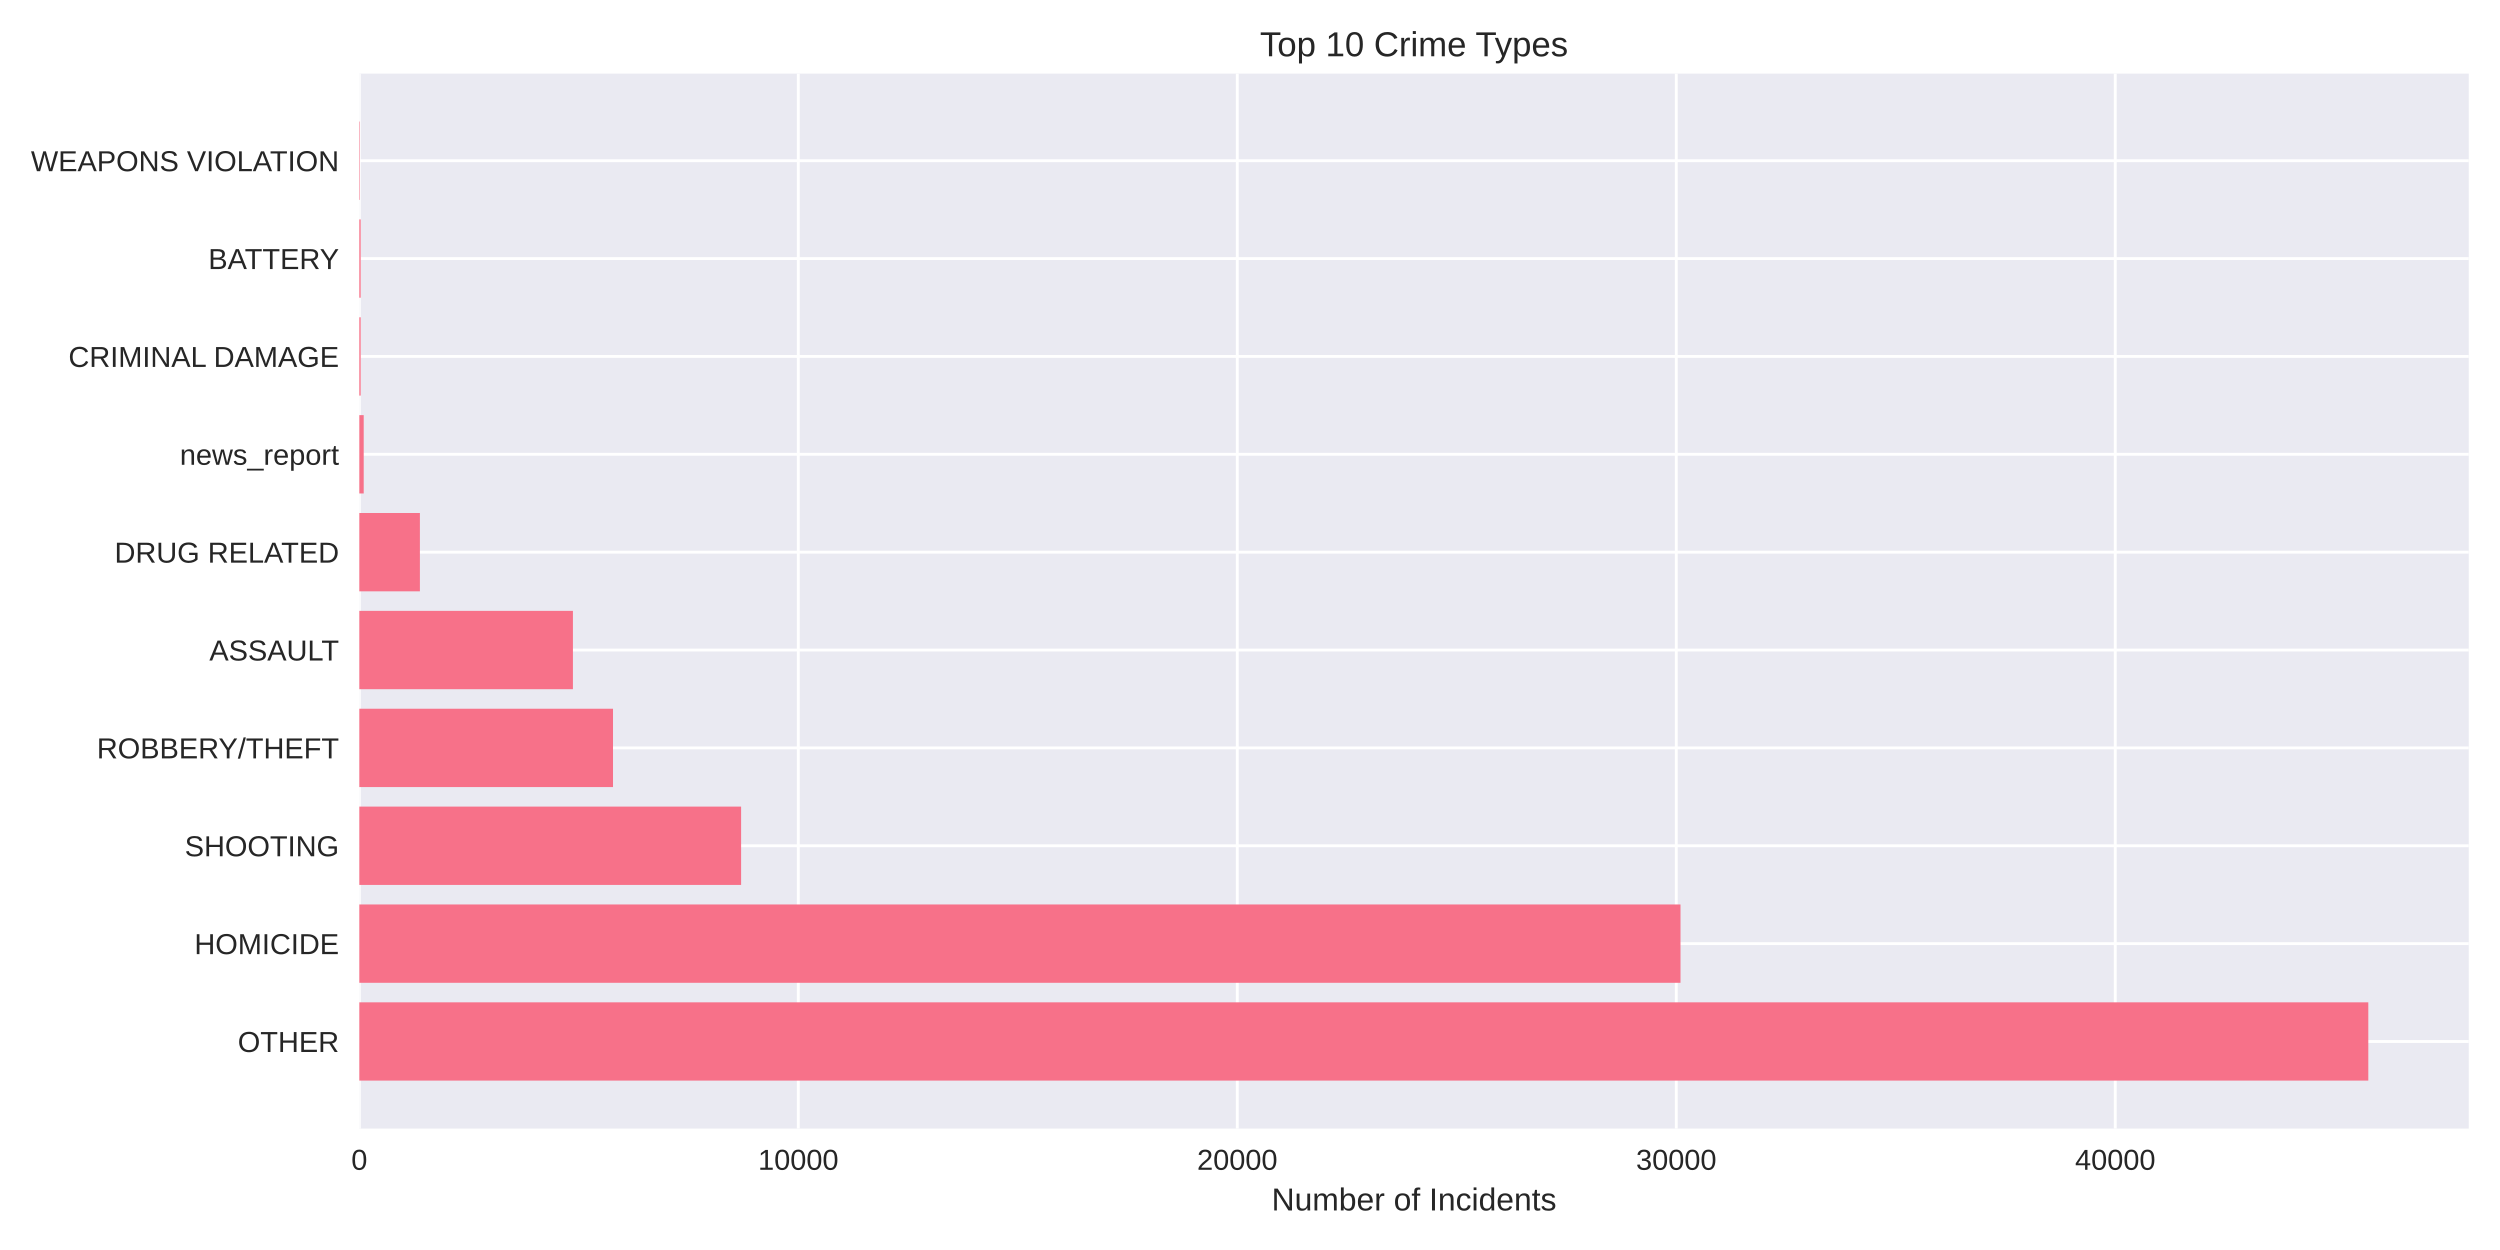
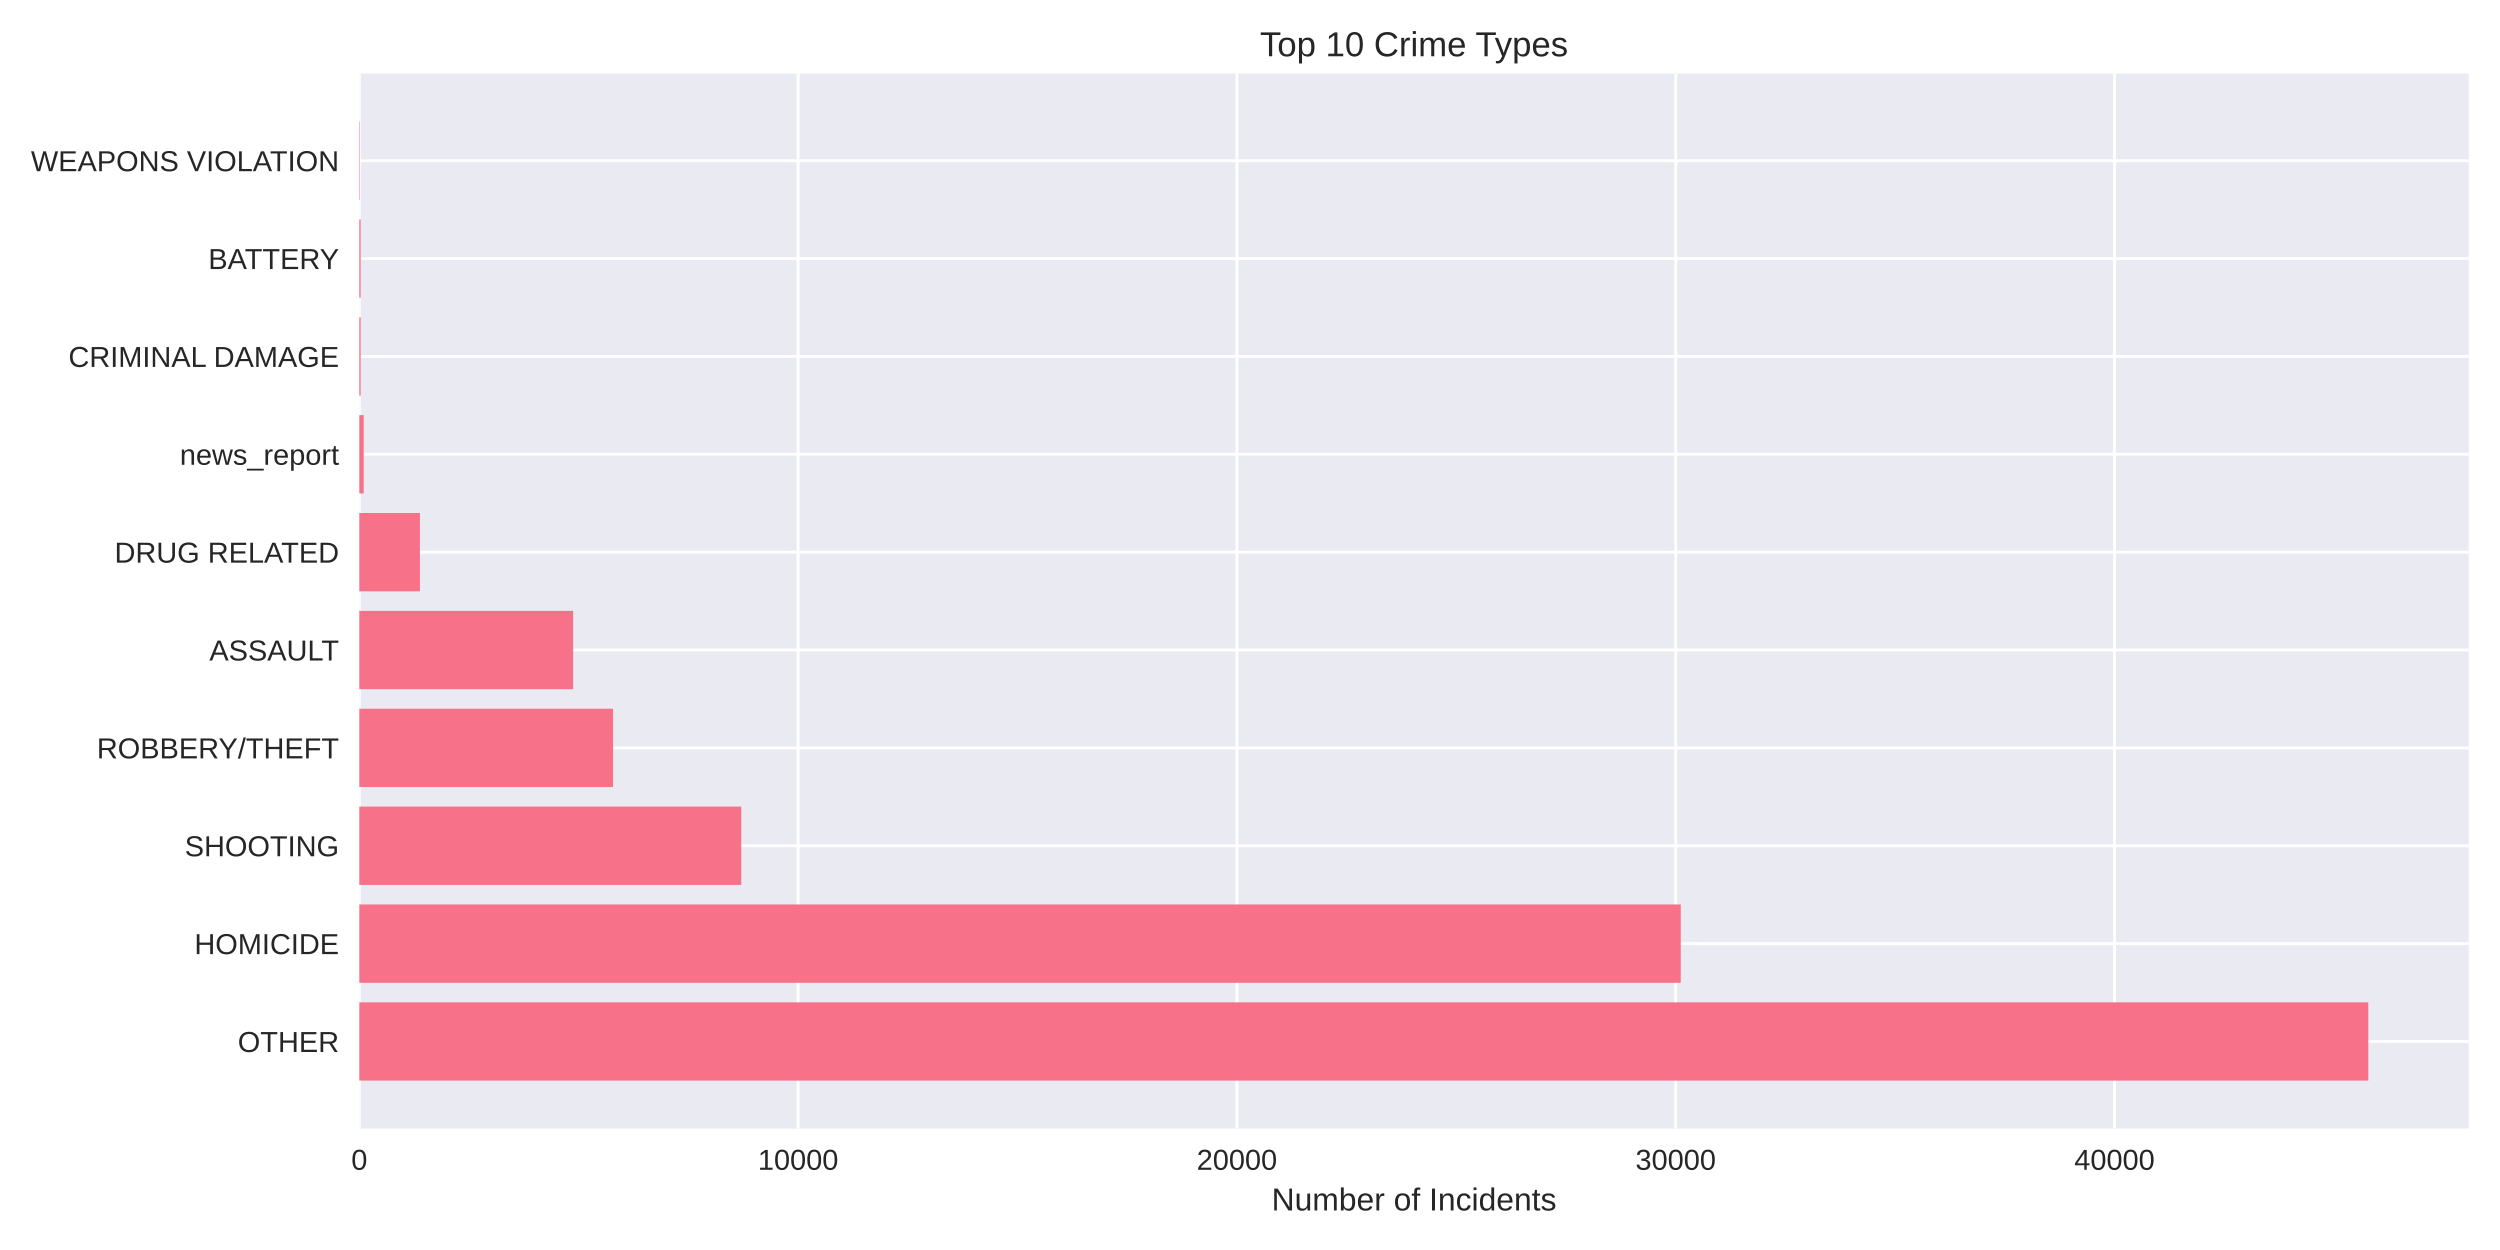
<svg xmlns="http://www.w3.org/2000/svg" width="864pt" height="432pt" viewBox="0 0 864 432" version="1.1">
  <defs>
    <style type="text/css">*{stroke-linejoin: round; stroke-linecap: butt}</style>
  </defs>
  <g id="figure_1">
    <g id="patch_1">
      <path d="M 0 432  L 864 432  L 864 0  L 0 0  z " style="fill: #ffffff" />
    </g>
    <g id="axes_1">
      <g id="patch_2">
        <path d="M 124.18 390.04  L 853.2 390.04  L 853.2 25.44  L 124.18 25.44  z " style="fill: #eaeaf2" />
      </g>
      <g id="matplotlib.axis_1">
        <g id="xtick_1">
          <g id="line2d_1">
-             <path d="M 124.18 390.04  L 124.18 25.44  " clip-path="url(#p4f11fda2ce)" style="fill: none; stroke: #ffffff; stroke-linecap: round" />
+             <path d="M 124.18 390.04  L 124.18 25.44  " clip-path="url(#pa8a8d5135c)" style="fill: none; stroke: #ffffff; stroke-linecap: round" />
          </g>
          <g id="line2d_2" />
          <g id="text_1">
            <text style="fill: #262626; font: 10px 'Arial', 'Liberation Sans', 'DejaVu Sans', 'Bitstream Vera Sans', sans-serif; text-anchor: middle" x="124.18" y="404.287" transform="rotate(-0 124.18 404.2869)">0</text>
          </g>
        </g>
        <g id="xtick_2">
          <g id="line2d_3">
-             <path d="M 275.894 390.04  L 275.894 25.44  " clip-path="url(#p4f11fda2ce)" style="fill: none; stroke: #ffffff; stroke-linecap: round" />
+             <path d="M 275.828 390.04  L 275.828 25.44  " clip-path="url(#pa8a8d5135c)" style="fill: none; stroke: #ffffff; stroke-linecap: round" />
          </g>
          <g id="line2d_4" />
          <g id="text_2">
-             <text style="fill: #262626; font: 10px 'Arial', 'Liberation Sans', 'DejaVu Sans', 'Bitstream Vera Sans', sans-serif; text-anchor: middle" x="275.894" y="404.287" transform="rotate(-0 275.8942 404.2869)">10000</text>
+             <text style="fill: #262626; font: 10px 'Arial', 'Liberation Sans', 'DejaVu Sans', 'Bitstream Vera Sans', sans-serif; text-anchor: middle" x="275.828" y="404.287" transform="rotate(-0 275.8279 404.2869)">10000</text>
          </g>
        </g>
        <g id="xtick_3">
          <g id="line2d_5">
-             <path d="M 427.608 390.04  L 427.608 25.44  " clip-path="url(#p4f11fda2ce)" style="fill: none; stroke: #ffffff; stroke-linecap: round" />
+             <path d="M 427.476 390.04  L 427.476 25.44  " clip-path="url(#pa8a8d5135c)" style="fill: none; stroke: #ffffff; stroke-linecap: round" />
          </g>
          <g id="line2d_6" />
          <g id="text_3">
-             <text style="fill: #262626; font: 10px 'Arial', 'Liberation Sans', 'DejaVu Sans', 'Bitstream Vera Sans', sans-serif; text-anchor: middle" x="427.608" y="404.287" transform="rotate(-0 427.6084 404.2869)">20000</text>
+             <text style="fill: #262626; font: 10px 'Arial', 'Liberation Sans', 'DejaVu Sans', 'Bitstream Vera Sans', sans-serif; text-anchor: middle" x="427.476" y="404.287" transform="rotate(-0 427.4758 404.2869)">20000</text>
          </g>
        </g>
        <g id="xtick_4">
          <g id="line2d_7">
-             <path d="M 579.323 390.04  L 579.323 25.44  " clip-path="url(#p4f11fda2ce)" style="fill: none; stroke: #ffffff; stroke-linecap: round" />
+             <path d="M 579.124 390.04  L 579.124 25.44  " clip-path="url(#pa8a8d5135c)" style="fill: none; stroke: #ffffff; stroke-linecap: round" />
          </g>
          <g id="line2d_8" />
          <g id="text_4">
-             <text style="fill: #262626; font: 10px 'Arial', 'Liberation Sans', 'DejaVu Sans', 'Bitstream Vera Sans', sans-serif; text-anchor: middle" x="579.323" y="404.287" transform="rotate(-0 579.3225 404.2869)">30000</text>
+             <text style="fill: #262626; font: 10px 'Arial', 'Liberation Sans', 'DejaVu Sans', 'Bitstream Vera Sans', sans-serif; text-anchor: middle" x="579.124" y="404.287" transform="rotate(-0 579.1237 404.2869)">30000</text>
          </g>
        </g>
        <g id="xtick_5">
          <g id="line2d_9">
-             <path d="M 731.037 390.04  L 731.037 25.44  " clip-path="url(#p4f11fda2ce)" style="fill: none; stroke: #ffffff; stroke-linecap: round" />
+             <path d="M 730.772 390.04  L 730.772 25.44  " clip-path="url(#pa8a8d5135c)" style="fill: none; stroke: #ffffff; stroke-linecap: round" />
          </g>
          <g id="line2d_10" />
          <g id="text_5">
-             <text style="fill: #262626; font: 10px 'Arial', 'Liberation Sans', 'DejaVu Sans', 'Bitstream Vera Sans', sans-serif; text-anchor: middle" x="731.037" y="404.287" transform="rotate(-0 731.0367 404.2869)">40000</text>
+             <text style="fill: #262626; font: 10px 'Arial', 'Liberation Sans', 'DejaVu Sans', 'Bitstream Vera Sans', sans-serif; text-anchor: middle" x="730.772" y="404.287" transform="rotate(-0 730.7716 404.2869)">40000</text>
          </g>
        </g>
        <g id="text_6">
          <text style="fill: #262626; font: 11px 'Arial', 'Liberation Sans', 'DejaVu Sans', 'Bitstream Vera Sans', sans-serif; text-anchor: middle" x="488.69" y="418.333" transform="rotate(-0 488.69 418.3334)">Number of Incidents</text>
        </g>
      </g>
      <g id="matplotlib.axis_2">
        <g id="ytick_1">
          <g id="line2d_11">
-             <path d="M 124.18 359.939  L 853.2 359.939  " clip-path="url(#p4f11fda2ce)" style="fill: none; stroke: #ffffff; stroke-linecap: round" />
+             <path d="M 124.18 359.939  L 853.2 359.939  " clip-path="url(#pa8a8d5135c)" style="fill: none; stroke: #ffffff; stroke-linecap: round" />
          </g>
          <g id="line2d_12" />
          <g id="text_7">
            <text style="fill: #262626; font: 10px 'Arial', 'Liberation Sans', 'DejaVu Sans', 'Bitstream Vera Sans', sans-serif; text-anchor: end" x="117.18" y="363.562" transform="rotate(-0 117.18 363.562)">OTHER</text>
          </g>
        </g>
        <g id="ytick_2">
          <g id="line2d_13">
-             <path d="M 124.18 326.117  L 853.2 326.117  " clip-path="url(#p4f11fda2ce)" style="fill: none; stroke: #ffffff; stroke-linecap: round" />
+             <path d="M 124.18 326.117  L 853.2 326.117  " clip-path="url(#pa8a8d5135c)" style="fill: none; stroke: #ffffff; stroke-linecap: round" />
          </g>
          <g id="line2d_14" />
          <g id="text_8">
            <text style="fill: #262626; font: 10px 'Arial', 'Liberation Sans', 'DejaVu Sans', 'Bitstream Vera Sans', sans-serif; text-anchor: end" x="117.18" y="329.74" transform="rotate(-0 117.18 329.7401)">HOMICIDE</text>
          </g>
        </g>
        <g id="ytick_3">
          <g id="line2d_15">
-             <path d="M 124.18 292.295  L 853.2 292.295  " clip-path="url(#p4f11fda2ce)" style="fill: none; stroke: #ffffff; stroke-linecap: round" />
+             <path d="M 124.18 292.295  L 853.2 292.295  " clip-path="url(#pa8a8d5135c)" style="fill: none; stroke: #ffffff; stroke-linecap: round" />
          </g>
          <g id="line2d_16" />
          <g id="text_9">
            <text style="fill: #262626; font: 10px 'Arial', 'Liberation Sans', 'DejaVu Sans', 'Bitstream Vera Sans', sans-serif; text-anchor: end" x="117.18" y="295.918" transform="rotate(-0 117.18 295.9182)">SHOOTING</text>
          </g>
        </g>
        <g id="ytick_4">
          <g id="line2d_17">
-             <path d="M 124.18 258.473  L 853.2 258.473  " clip-path="url(#p4f11fda2ce)" style="fill: none; stroke: #ffffff; stroke-linecap: round" />
+             <path d="M 124.18 258.473  L 853.2 258.473  " clip-path="url(#pa8a8d5135c)" style="fill: none; stroke: #ffffff; stroke-linecap: round" />
          </g>
          <g id="line2d_18" />
          <g id="text_10">
            <text style="fill: #262626; font: 10px 'Arial', 'Liberation Sans', 'DejaVu Sans', 'Bitstream Vera Sans', sans-serif; text-anchor: end" x="117.18" y="262.096" transform="rotate(-0 117.18 262.0963)">ROBBERY/THEFT</text>
          </g>
        </g>
        <g id="ytick_5">
          <g id="line2d_19">
-             <path d="M 124.18 224.651  L 853.2 224.651  " clip-path="url(#p4f11fda2ce)" style="fill: none; stroke: #ffffff; stroke-linecap: round" />
+             <path d="M 124.18 224.651  L 853.2 224.651  " clip-path="url(#pa8a8d5135c)" style="fill: none; stroke: #ffffff; stroke-linecap: round" />
          </g>
          <g id="line2d_20" />
          <g id="text_11">
            <text style="fill: #262626; font: 10px 'Arial', 'Liberation Sans', 'DejaVu Sans', 'Bitstream Vera Sans', sans-serif; text-anchor: end" x="117.18" y="228.274" transform="rotate(-0 117.18 228.2744)">ASSAULT</text>
          </g>
        </g>
        <g id="ytick_6">
          <g id="line2d_21">
-             <path d="M 124.18 190.829  L 853.2 190.829  " clip-path="url(#p4f11fda2ce)" style="fill: none; stroke: #ffffff; stroke-linecap: round" />
+             <path d="M 124.18 190.829  L 853.2 190.829  " clip-path="url(#pa8a8d5135c)" style="fill: none; stroke: #ffffff; stroke-linecap: round" />
          </g>
          <g id="line2d_22" />
          <g id="text_12">
            <text style="fill: #262626; font: 10px 'Arial', 'Liberation Sans', 'DejaVu Sans', 'Bitstream Vera Sans', sans-serif; text-anchor: end" x="117.18" y="194.452" transform="rotate(-0 117.18 194.4525)">DRUG RELATED</text>
          </g>
        </g>
        <g id="ytick_7">
          <g id="line2d_23">
-             <path d="M 124.18 157.007  L 853.2 157.007  " clip-path="url(#p4f11fda2ce)" style="fill: none; stroke: #ffffff; stroke-linecap: round" />
+             <path d="M 124.18 157.007  L 853.2 157.007  " clip-path="url(#pa8a8d5135c)" style="fill: none; stroke: #ffffff; stroke-linecap: round" />
          </g>
          <g id="line2d_24" />
          <g id="text_13">
            <text style="fill: #262626; font: 10px 'Arial', 'Liberation Sans', 'DejaVu Sans', 'Bitstream Vera Sans', sans-serif; text-anchor: end" x="117.18" y="160.631" transform="rotate(-0 117.18 160.6306)">news_report</text>
          </g>
        </g>
        <g id="ytick_8">
          <g id="line2d_25">
-             <path d="M 124.18 123.185  L 853.2 123.185  " clip-path="url(#p4f11fda2ce)" style="fill: none; stroke: #ffffff; stroke-linecap: round" />
+             <path d="M 124.18 123.185  L 853.2 123.185  " clip-path="url(#pa8a8d5135c)" style="fill: none; stroke: #ffffff; stroke-linecap: round" />
          </g>
          <g id="line2d_26" />
          <g id="text_14">
            <text style="fill: #262626; font: 10px 'Arial', 'Liberation Sans', 'DejaVu Sans', 'Bitstream Vera Sans', sans-serif; text-anchor: end" x="117.18" y="126.809" transform="rotate(-0 117.18 126.8087)">CRIMINAL DAMAGE</text>
          </g>
        </g>
        <g id="ytick_9">
          <g id="line2d_27">
-             <path d="M 124.18 89.363  L 853.2 89.363  " clip-path="url(#p4f11fda2ce)" style="fill: none; stroke: #ffffff; stroke-linecap: round" />
+             <path d="M 124.18 89.363  L 853.2 89.363  " clip-path="url(#pa8a8d5135c)" style="fill: none; stroke: #ffffff; stroke-linecap: round" />
          </g>
          <g id="line2d_28" />
          <g id="text_15">
            <text style="fill: #262626; font: 10px 'Arial', 'Liberation Sans', 'DejaVu Sans', 'Bitstream Vera Sans', sans-serif; text-anchor: end" x="117.18" y="92.987" transform="rotate(-0 117.18 92.98681)">BATTERY</text>
          </g>
        </g>
        <g id="ytick_10">
          <g id="line2d_29">
-             <path d="M 124.18 55.541  L 853.2 55.541  " clip-path="url(#p4f11fda2ce)" style="fill: none; stroke: #ffffff; stroke-linecap: round" />
+             <path d="M 124.18 55.541  L 853.2 55.541  " clip-path="url(#pa8a8d5135c)" style="fill: none; stroke: #ffffff; stroke-linecap: round" />
          </g>
          <g id="line2d_30" />
          <g id="text_16">
            <text style="fill: #262626; font: 10px 'Arial', 'Liberation Sans', 'DejaVu Sans', 'Bitstream Vera Sans', sans-serif; text-anchor: end" x="117.18" y="59.165" transform="rotate(-0 117.18 59.16492)">WEAPONS VIOLATION</text>
          </g>
        </g>
      </g>
      <g id="patch_3">
-         <path d="M 124.18 373.467  L 818.485 373.467  L 818.485 346.41  L 124.18 346.41  z " clip-path="url(#p4f11fda2ce)" style="fill: #f77189" />
+         <path d="M 124.18 373.467  L 818.485 373.467  L 818.485 346.41  L 124.18 346.41  z " clip-path="url(#pa8a8d5135c)" style="fill: #f77189" />
      </g>
      <g id="patch_4">
-         <path d="M 124.18 339.645  L 580.779 339.645  L 580.779 312.588  L 124.18 312.588  z " clip-path="url(#p4f11fda2ce)" style="fill: #f77189" />
+         <path d="M 124.18 339.645  L 580.868 339.645  L 580.868 312.588  L 124.18 312.588  z " clip-path="url(#pa8a8d5135c)" style="fill: #f77189" />
      </g>
      <g id="patch_5">
-         <path d="M 124.18 305.823  L 256.126 305.823  L 256.126 278.766  L 124.18 278.766  z " clip-path="url(#p4f11fda2ce)" style="fill: #f77189" />
+         <path d="M 124.18 305.823  L 256.174 305.823  L 256.174 278.766  L 124.18 278.766  z " clip-path="url(#pa8a8d5135c)" style="fill: #f77189" />
      </g>
      <g id="patch_6">
-         <path d="M 124.18 272.002  L 211.856 272.002  L 211.856 244.944  L 124.18 244.944  z " clip-path="url(#p4f11fda2ce)" style="fill: #f77189" />
+         <path d="M 124.18 272.002  L 211.878 272.002  L 211.878 244.944  L 124.18 244.944  z " clip-path="url(#pa8a8d5135c)" style="fill: #f77189" />
      </g>
      <g id="patch_7">
-         <path d="M 124.18 238.18  L 198.004 238.18  L 198.004 211.122  L 124.18 211.122  z " clip-path="url(#p4f11fda2ce)" style="fill: #f77189" />
+         <path d="M 124.18 238.18  L 198.078 238.18  L 198.078 211.122  L 124.18 211.122  z " clip-path="url(#pa8a8d5135c)" style="fill: #f77189" />
      </g>
      <g id="patch_8">
-         <path d="M 124.18 204.358  L 145.117 204.358  L 145.117 177.3  L 124.18 177.3  z " clip-path="url(#p4f11fda2ce)" style="fill: #f77189" />
+         <path d="M 124.18 204.358  L 145.123 204.358  L 145.123 177.3  L 124.18 177.3  z " clip-path="url(#pa8a8d5135c)" style="fill: #f77189" />
      </g>
      <g id="patch_9">
-         <path d="M 124.18 170.536  L 125.697 170.536  L 125.697 143.478  L 124.18 143.478  z " clip-path="url(#p4f11fda2ce)" style="fill: #f77189" />
+         <path d="M 124.18 170.536  L 125.696 170.536  L 125.696 143.478  L 124.18 143.478  z " clip-path="url(#pa8a8d5135c)" style="fill: #f77189" />
      </g>
      <g id="patch_10">
-         <path d="M 124.18 136.714  L 124.65 136.714  L 124.65 109.657  L 124.18 109.657  z " clip-path="url(#p4f11fda2ce)" style="fill: #f77189" />
+         <path d="M 124.18 136.714  L 124.65 136.714  L 124.65 109.657  L 124.18 109.657  z " clip-path="url(#pa8a8d5135c)" style="fill: #f77189" />
      </g>
      <g id="patch_11">
-         <path d="M 124.18 102.892  L 124.65 102.892  L 124.65 75.835  L 124.18 75.835  z " clip-path="url(#p4f11fda2ce)" style="fill: #f77189" />
+         <path d="M 124.18 102.892  L 124.65 102.892  L 124.65 75.835  L 124.18 75.835  z " clip-path="url(#pa8a8d5135c)" style="fill: #f77189" />
      </g>
      <g id="patch_12">
-         <path d="M 124.18 69.07  L 124.347 69.07  L 124.347 42.013  L 124.18 42.013  z " clip-path="url(#p4f11fda2ce)" style="fill: #f77189" />
+         <path d="M 124.18 69.07  L 124.347 69.07  L 124.347 42.013  L 124.18 42.013  z " clip-path="url(#pa8a8d5135c)" style="fill: #f77189" />
      </g>
      <g id="patch_13">
        <path d="M 124.18 390.04  L 124.18 25.44  " style="fill: none" />
      </g>
      <g id="patch_14">
        <path d="M 853.2 390.04  L 853.2 25.44  " style="fill: none" />
      </g>
      <g id="patch_15">
        <path d="M 124.18 390.04  L 853.2 390.04  " style="fill: none" />
      </g>
      <g id="patch_16">
        <path d="M 124.18 25.44  L 853.2 25.44  " style="fill: none" />
      </g>
      <g id="text_17">
        <text style="fill: #262626; font: 12px 'Arial', 'Liberation Sans', 'DejaVu Sans', 'Bitstream Vera Sans', sans-serif; text-anchor: middle" x="488.69" y="19.44" transform="rotate(-0 488.69 19.44)">Top 10 Crime Types</text>
      </g>
    </g>
  </g>
  <defs>
-     <clipPath id="p4f11fda2ce">
+     <clipPath id="pa8a8d5135c">
      <rect x="124.18" y="25.44" width="729.02" height="364.6" />
    </clipPath>
  </defs>
</svg>
